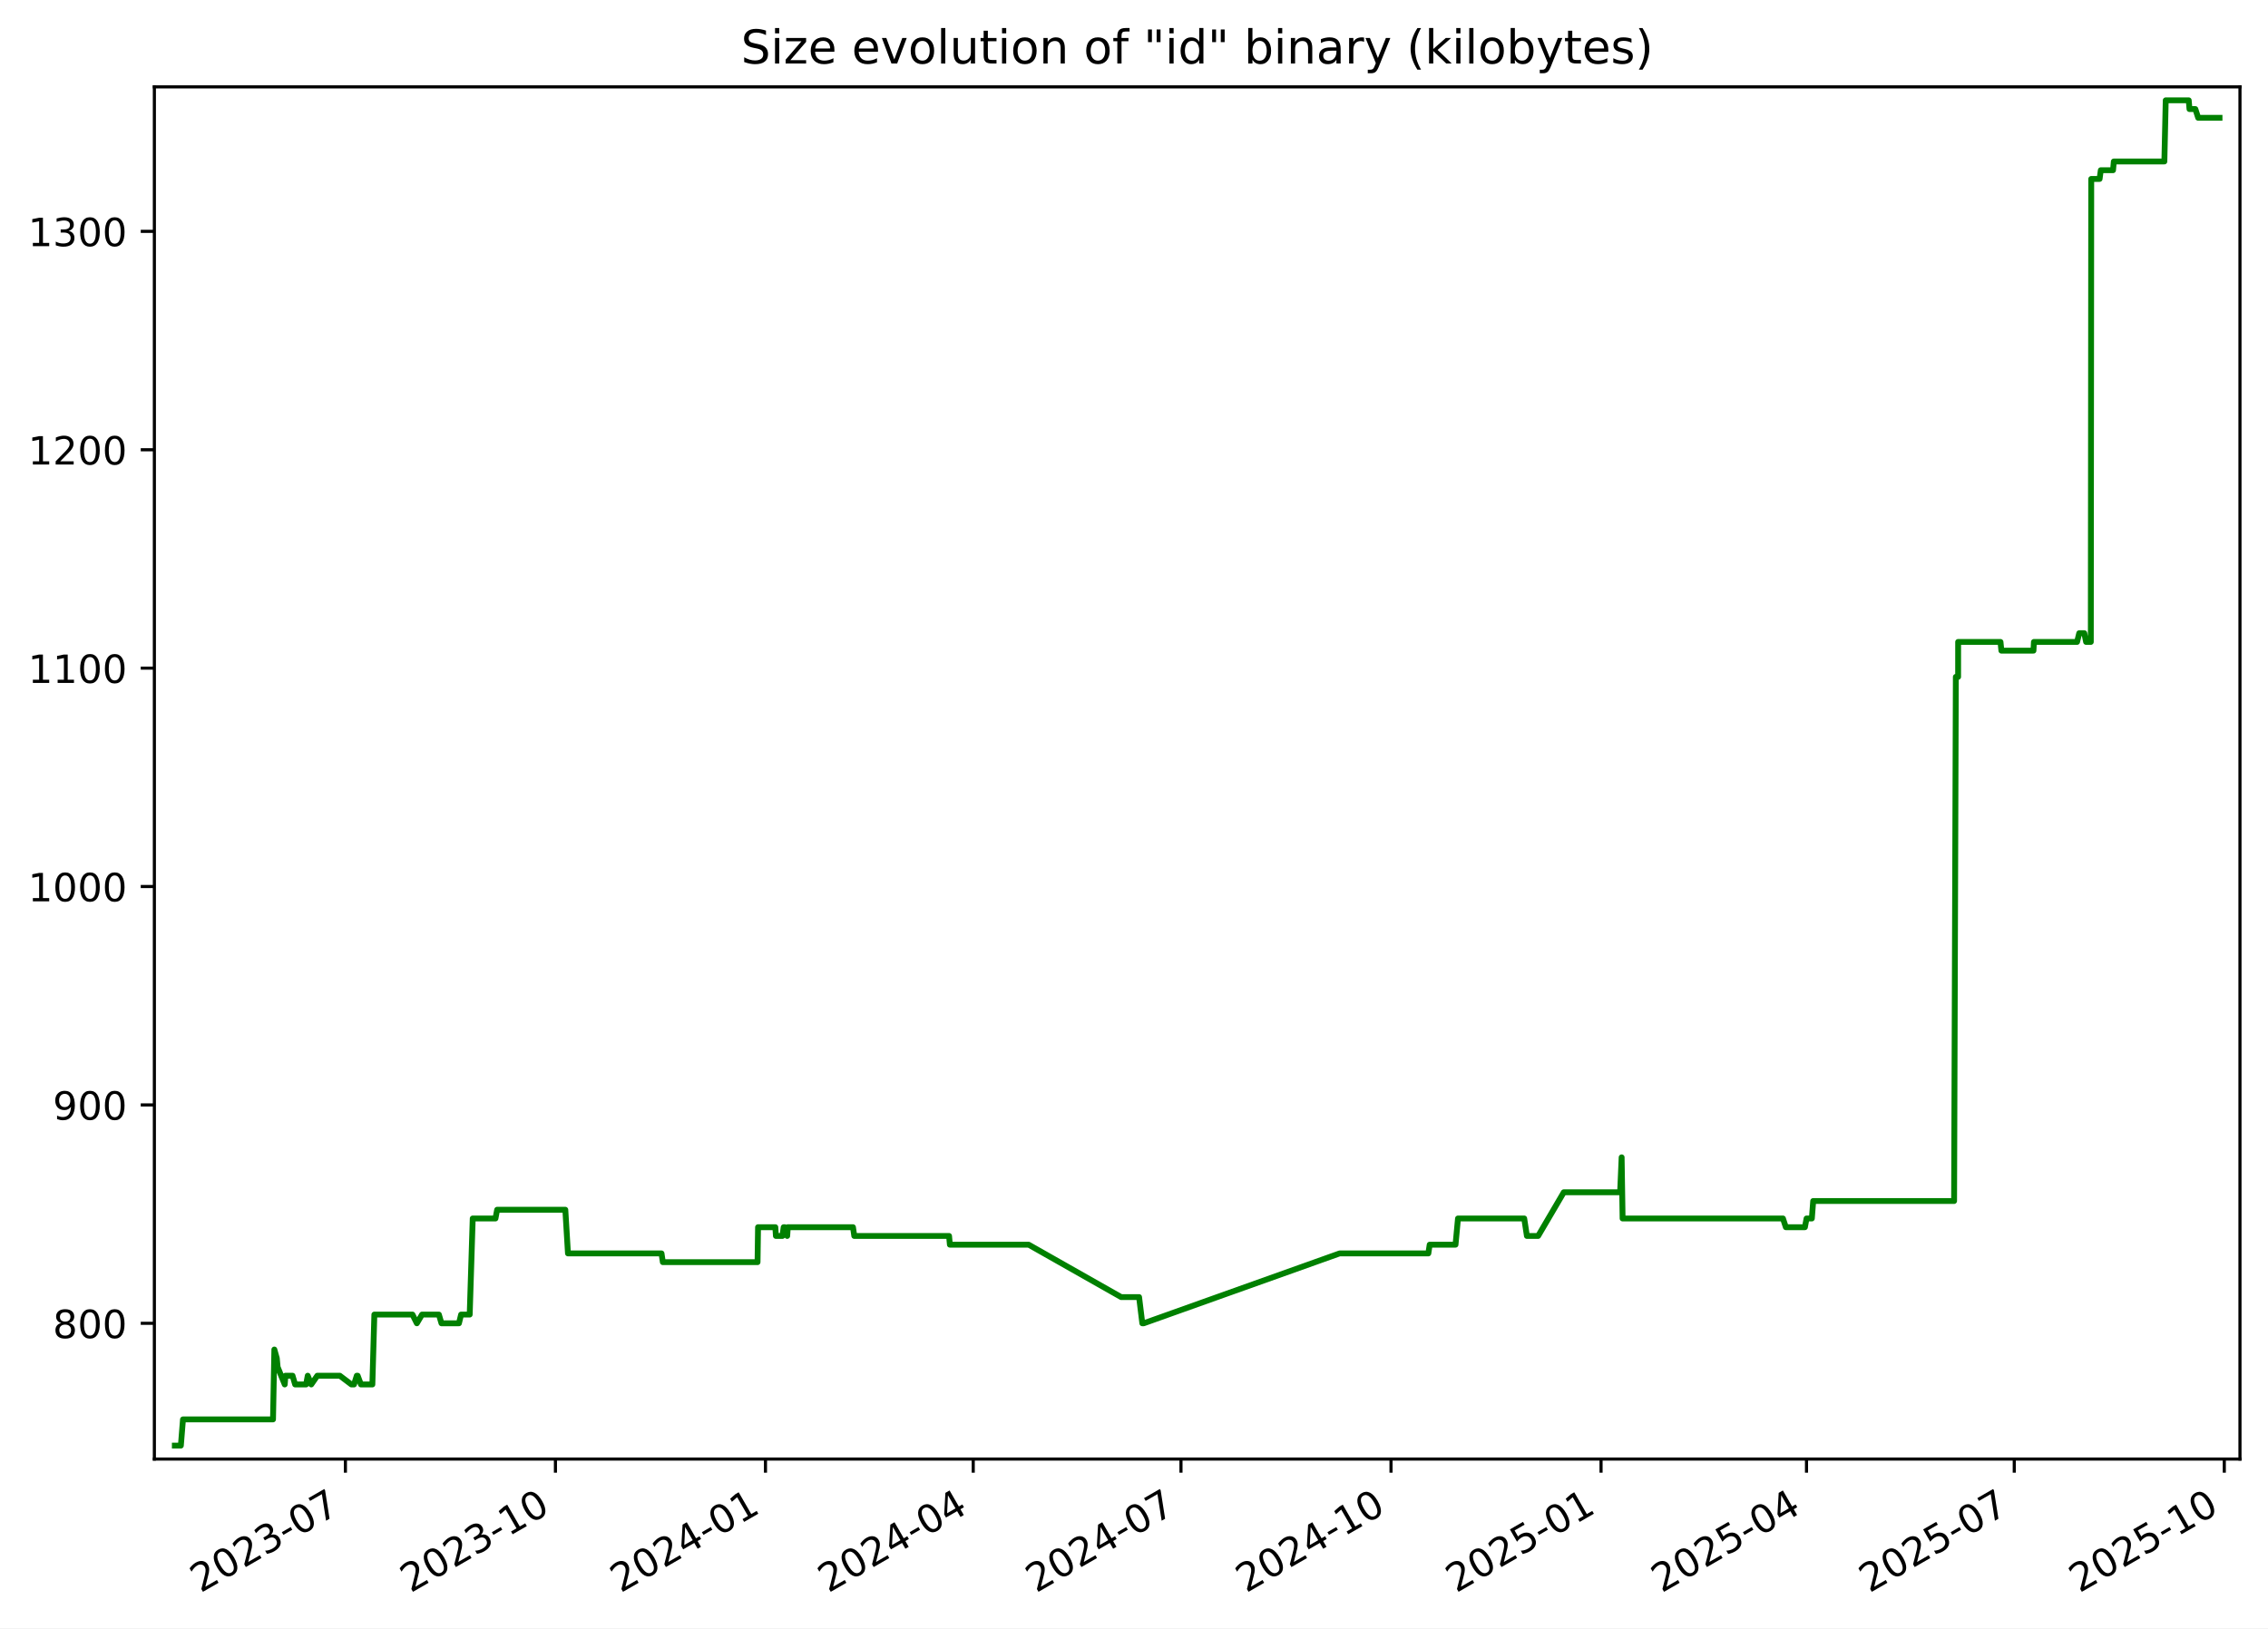
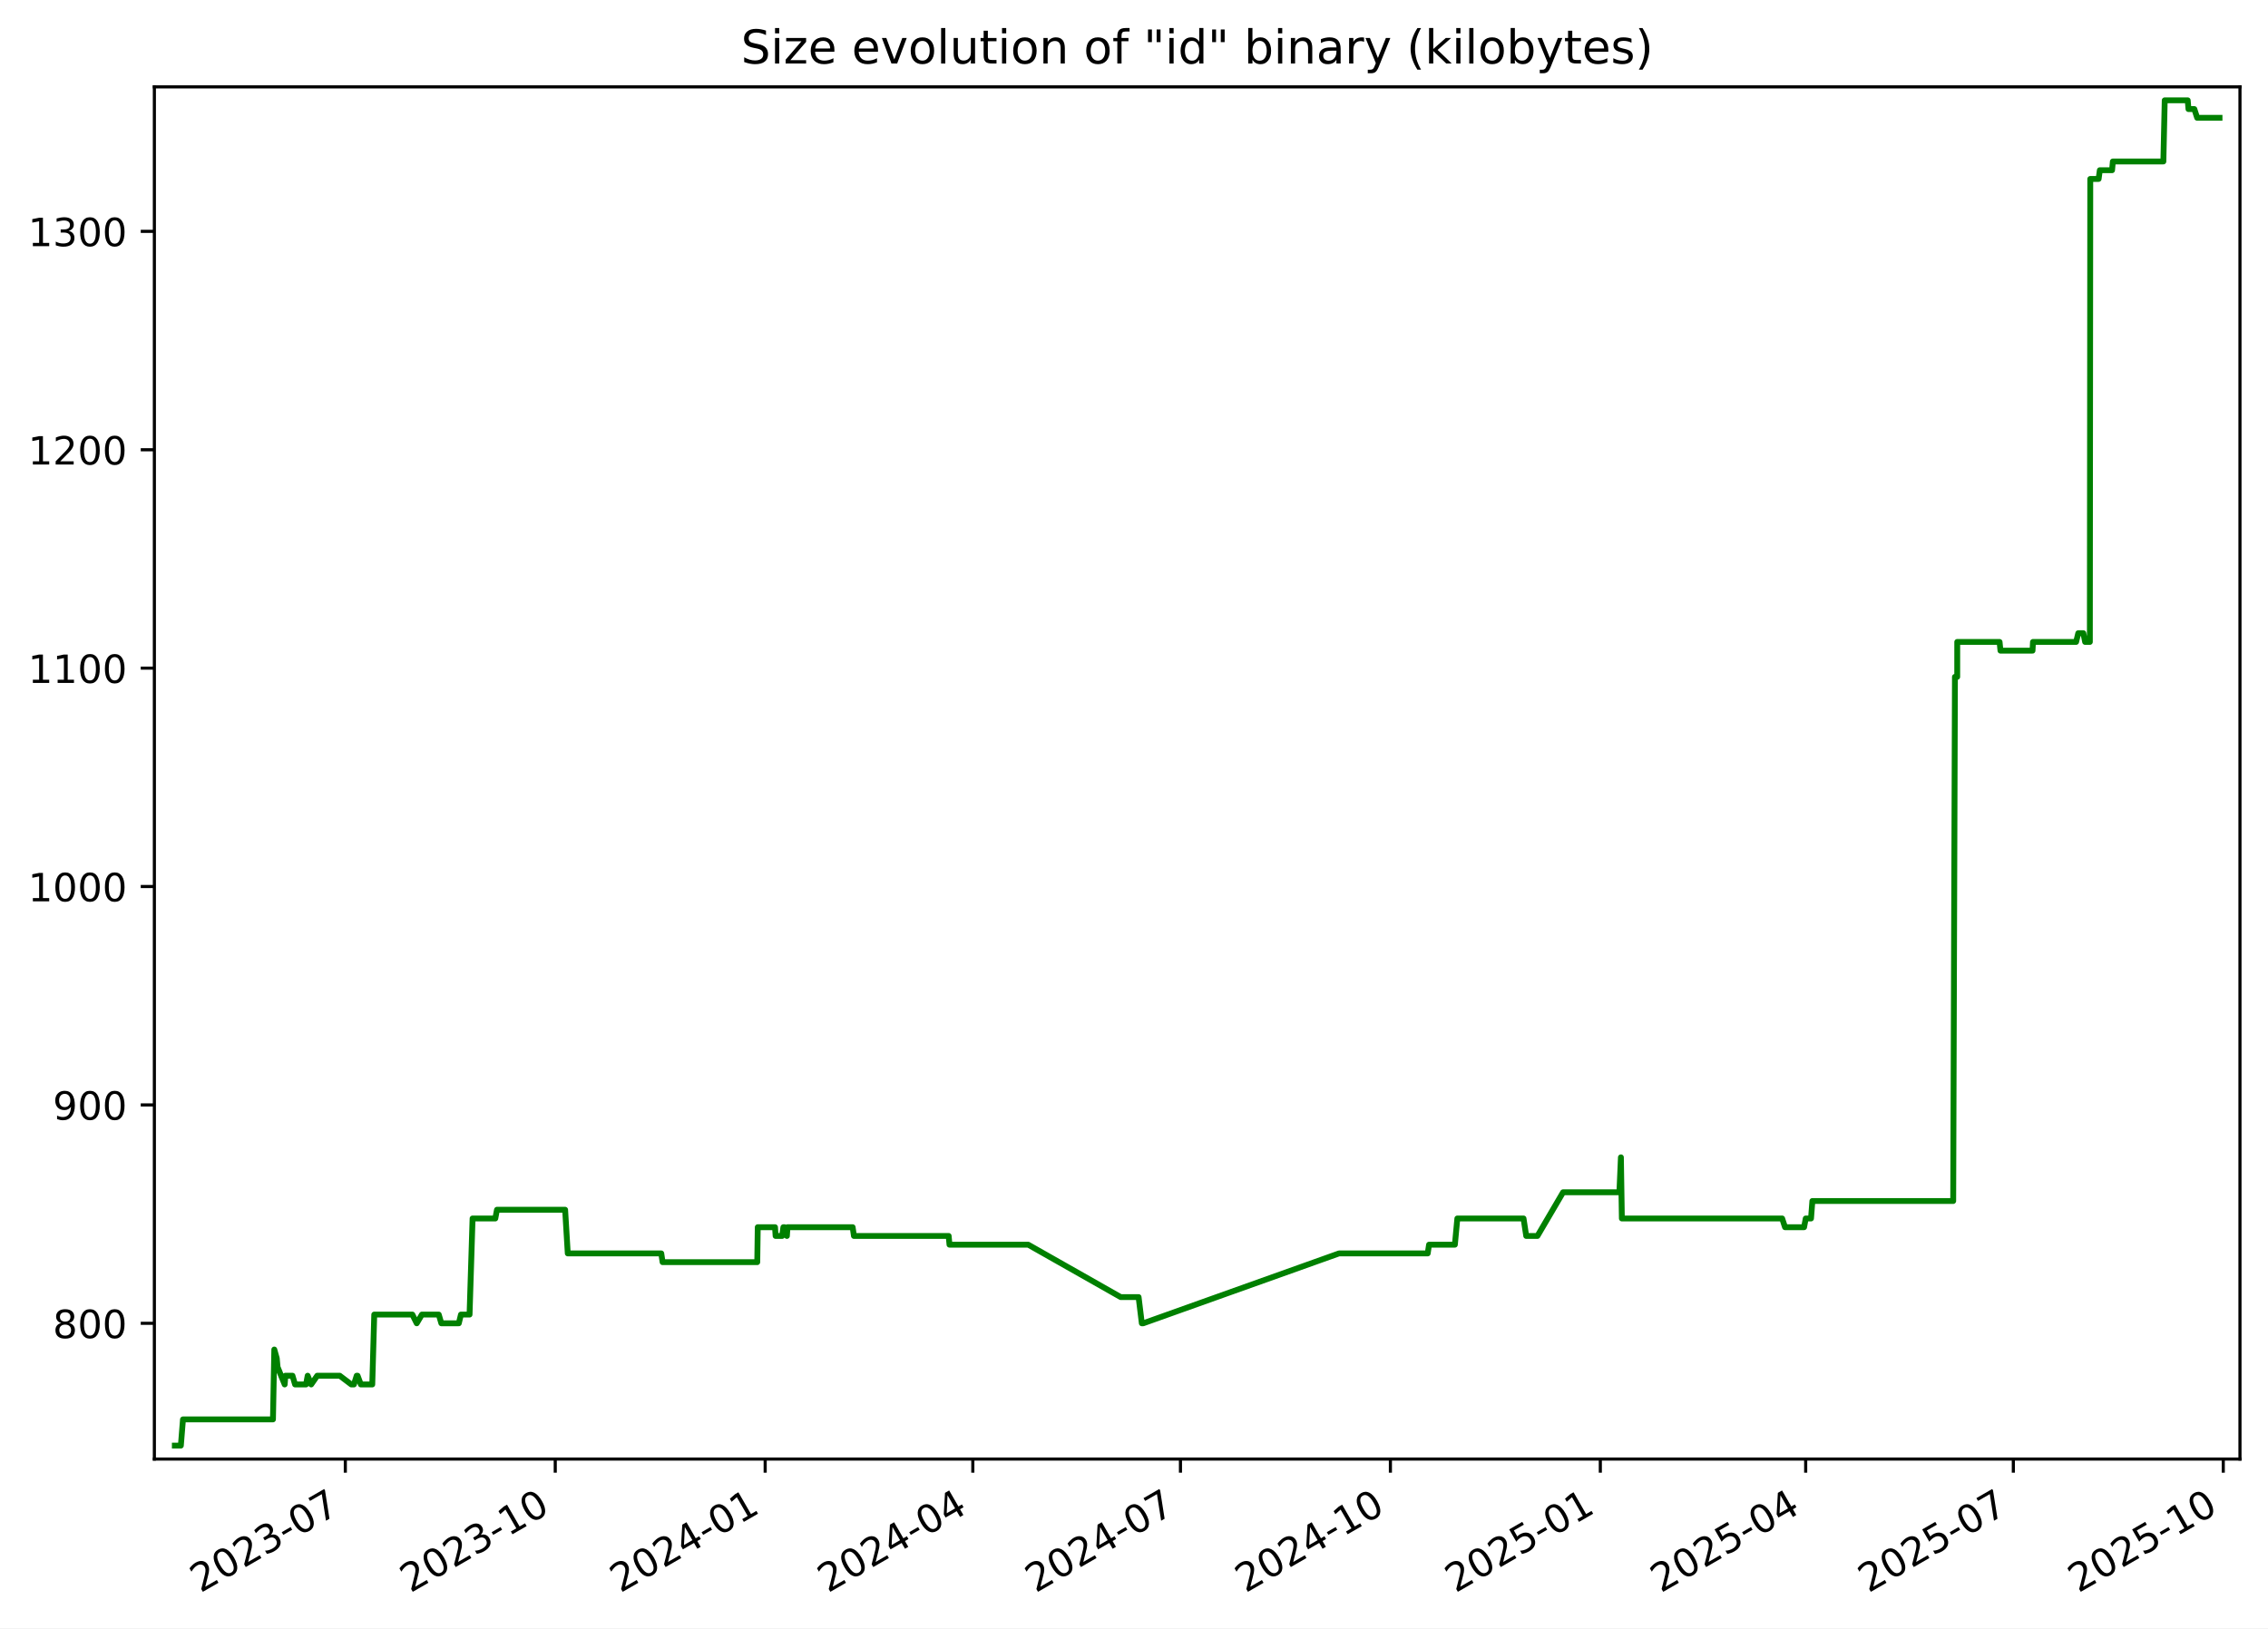
<svg xmlns="http://www.w3.org/2000/svg" xmlns:xlink="http://www.w3.org/1999/xlink" width="582.53pt" height="418.303pt" viewBox="0 0 582.53 418.303" version="1.1">
  <defs>
    <style type="text/css">*{stroke-linejoin: round; stroke-linecap: butt}</style>
  </defs>
  <g id="figure_1">
    <g id="patch_1">
      <path d="M -0 418.303  L 582.53 418.303  L 582.53 0  L -0 0  z " style="fill: #ffffff" />
    </g>
    <g id="axes_1">
      <g id="patch_2">
        <path d="M 39.65 374.83  L 575.33 374.83  L 575.33 22.318  L 39.65 22.318  z " style="fill: #ffffff" />
      </g>
      <g id="matplotlib.axis_1">
        <g id="xtick_1">
          <g id="line2d_1">
            <defs>
-               <path id="mb1b407b94e" d="M 0 0  L 0 3.5  " style="stroke: #000000; stroke-width: 0.8" />
+               <path id="m0ecc88dc1c" d="M 0 0  L 0 3.5  " style="stroke: #000000; stroke-width: 0.8" />
            </defs>
            <g>
-               <use xlink:href="#mb1b407b94e" x="88.716" y="374.83" style="stroke: #000000; stroke-width: 0.8" />
+               <use xlink:href="#m0ecc88dc1c" x="88.694" y="374.83" style="stroke: #000000; stroke-width: 0.8" />
            </g>
          </g>
          <g id="text_1">
-             <g transform="translate(51.49137 409.302) rotate(-30) scale(0.1 -0.1)">
+             <g transform="translate(51.46927 409.302) rotate(-30) scale(0.1 -0.1)">
              <defs>
                <path id="DejaVuSans-32" d="M 1228 531  L 3431 531  L 3431 0  L 469 0  L 469 531  Q 828 903 1448 1529  Q 2069 2156 2228 2338  Q 2531 2678 2651 2914  Q 2772 3150 2772 3378  Q 2772 3750 2511 3984  Q 2250 4219 1831 4219  Q 1534 4219 1204 4116  Q 875 4013 500 3803  L 500 4441  Q 881 4594 1212 4672  Q 1544 4750 1819 4750  Q 2544 4750 2975 4387  Q 3406 4025 3406 3419  Q 3406 3131 3298 2873  Q 3191 2616 2906 2266  Q 2828 2175 2409 1742  Q 1991 1309 1228 531  z " transform="scale(0.015625)" />
                <path id="DejaVuSans-30" d="M 2034 4250  Q 1547 4250 1301 3770  Q 1056 3291 1056 2328  Q 1056 1369 1301 889  Q 1547 409 2034 409  Q 2525 409 2770 889  Q 3016 1369 3016 2328  Q 3016 3291 2770 3770  Q 2525 4250 2034 4250  z M 2034 4750  Q 2819 4750 3233 4129  Q 3647 3509 3647 2328  Q 3647 1150 3233 529  Q 2819 -91 2034 -91  Q 1250 -91 836 529  Q 422 1150 422 2328  Q 422 3509 836 4129  Q 1250 4750 2034 4750  z " transform="scale(0.015625)" />
                <path id="DejaVuSans-33" d="M 2597 2516  Q 3050 2419 3304 2112  Q 3559 1806 3559 1356  Q 3559 666 3084 287  Q 2609 -91 1734 -91  Q 1441 -91 1130 -33  Q 819 25 488 141  L 488 750  Q 750 597 1062 519  Q 1375 441 1716 441  Q 2309 441 2620 675  Q 2931 909 2931 1356  Q 2931 1769 2642 2001  Q 2353 2234 1838 2234  L 1294 2234  L 1294 2753  L 1863 2753  Q 2328 2753 2575 2939  Q 2822 3125 2822 3475  Q 2822 3834 2567 4026  Q 2313 4219 1838 4219  Q 1578 4219 1281 4162  Q 984 4106 628 3988  L 628 4550  Q 988 4650 1302 4700  Q 1616 4750 1894 4750  Q 2613 4750 3031 4423  Q 3450 4097 3450 3541  Q 3450 3153 3228 2886  Q 3006 2619 2597 2516  z " transform="scale(0.015625)" />
                <path id="DejaVuSans-2d" d="M 313 2009  L 1997 2009  L 1997 1497  L 313 1497  L 313 2009  z " transform="scale(0.015625)" />
                <path id="DejaVuSans-37" d="M 525 4666  L 3525 4666  L 3525 4397  L 1831 0  L 1172 0  L 2766 4134  L 525 4134  L 525 4666  z " transform="scale(0.015625)" />
              </defs>
              <use xlink:href="#DejaVuSans-32" />
              <use xlink:href="#DejaVuSans-30" x="63.623" />
              <use xlink:href="#DejaVuSans-32" x="127.246" />
              <use xlink:href="#DejaVuSans-33" x="190.869" />
              <use xlink:href="#DejaVuSans-2d" x="254.492" />
              <use xlink:href="#DejaVuSans-30" x="290.576" />
              <use xlink:href="#DejaVuSans-37" x="354.199" />
            </g>
          </g>
        </g>
        <g id="xtick_2">
          <g id="line2d_2">
            <g>
-               <use xlink:href="#mb1b407b94e" x="142.663" y="374.83" style="stroke: #000000; stroke-width: 0.8" />
+               <use xlink:href="#m0ecc88dc1c" x="142.614" y="374.83" style="stroke: #000000; stroke-width: 0.8" />
            </g>
          </g>
          <g id="text_2">
-             <g transform="translate(105.438 409.302) rotate(-30) scale(0.1 -0.1)">
+             <g transform="translate(105.3887 409.302) rotate(-30) scale(0.1 -0.1)">
              <defs>
                <path id="DejaVuSans-31" d="M 794 531  L 1825 531  L 1825 4091  L 703 3866  L 703 4441  L 1819 4666  L 2450 4666  L 2450 531  L 3481 531  L 3481 0  L 794 0  L 794 531  z " transform="scale(0.015625)" />
              </defs>
              <use xlink:href="#DejaVuSans-32" />
              <use xlink:href="#DejaVuSans-30" x="63.623" />
              <use xlink:href="#DejaVuSans-32" x="127.246" />
              <use xlink:href="#DejaVuSans-33" x="190.869" />
              <use xlink:href="#DejaVuSans-2d" x="254.492" />
              <use xlink:href="#DejaVuSans-31" x="290.576" />
              <use xlink:href="#DejaVuSans-30" x="354.199" />
            </g>
          </g>
        </g>
        <g id="xtick_3">
          <g id="line2d_3">
            <g>
-               <use xlink:href="#mb1b407b94e" x="196.61" y="374.83" style="stroke: #000000; stroke-width: 0.8" />
+               <use xlink:href="#m0ecc88dc1c" x="196.533" y="374.83" style="stroke: #000000; stroke-width: 0.8" />
            </g>
          </g>
          <g id="text_3">
-             <g transform="translate(159.3847 409.302) rotate(-30) scale(0.1 -0.1)">
+             <g transform="translate(159.3082 409.302) rotate(-30) scale(0.1 -0.1)">
              <defs>
                <path id="DejaVuSans-34" d="M 2419 4116  L 825 1625  L 2419 1625  L 2419 4116  z M 2253 4666  L 3047 4666  L 3047 1625  L 3713 1625  L 3713 1100  L 3047 1100  L 3047 0  L 2419 0  L 2419 1100  L 313 1100  L 313 1709  L 2253 4666  z " transform="scale(0.015625)" />
              </defs>
              <use xlink:href="#DejaVuSans-32" />
              <use xlink:href="#DejaVuSans-30" x="63.623" />
              <use xlink:href="#DejaVuSans-32" x="127.246" />
              <use xlink:href="#DejaVuSans-34" x="190.869" />
              <use xlink:href="#DejaVuSans-2d" x="254.492" />
              <use xlink:href="#DejaVuSans-30" x="290.576" />
              <use xlink:href="#DejaVuSans-31" x="354.199" />
            </g>
          </g>
        </g>
        <g id="xtick_4">
          <g id="line2d_4">
            <g>
-               <use xlink:href="#mb1b407b94e" x="249.97" y="374.83" style="stroke: #000000; stroke-width: 0.8" />
+               <use xlink:href="#m0ecc88dc1c" x="249.866" y="374.83" style="stroke: #000000; stroke-width: 0.8" />
            </g>
          </g>
          <g id="text_4">
-             <g transform="translate(212.745 409.302) rotate(-30) scale(0.1 -0.1)">
+             <g transform="translate(212.6416 409.302) rotate(-30) scale(0.1 -0.1)">
              <use xlink:href="#DejaVuSans-32" />
              <use xlink:href="#DejaVuSans-30" x="63.623" />
              <use xlink:href="#DejaVuSans-32" x="127.246" />
              <use xlink:href="#DejaVuSans-34" x="190.869" />
              <use xlink:href="#DejaVuSans-2d" x="254.492" />
              <use xlink:href="#DejaVuSans-30" x="290.576" />
              <use xlink:href="#DejaVuSans-34" x="354.199" />
            </g>
          </g>
        </g>
        <g id="xtick_5">
          <g id="line2d_5">
            <g>
-               <use xlink:href="#mb1b407b94e" x="303.33" y="374.83" style="stroke: #000000; stroke-width: 0.8" />
+               <use xlink:href="#m0ecc88dc1c" x="303.2" y="374.83" style="stroke: #000000; stroke-width: 0.8" />
            </g>
          </g>
          <g id="text_5">
-             <g transform="translate(266.1053 409.302) rotate(-30) scale(0.1 -0.1)">
+             <g transform="translate(265.975 409.302) rotate(-30) scale(0.1 -0.1)">
              <use xlink:href="#DejaVuSans-32" />
              <use xlink:href="#DejaVuSans-30" x="63.623" />
              <use xlink:href="#DejaVuSans-32" x="127.246" />
              <use xlink:href="#DejaVuSans-34" x="190.869" />
              <use xlink:href="#DejaVuSans-2d" x="254.492" />
              <use xlink:href="#DejaVuSans-30" x="290.576" />
              <use xlink:href="#DejaVuSans-37" x="354.199" />
            </g>
          </g>
        </g>
        <g id="xtick_6">
          <g id="line2d_6">
            <g>
-               <use xlink:href="#mb1b407b94e" x="357.277" y="374.83" style="stroke: #000000; stroke-width: 0.8" />
+               <use xlink:href="#m0ecc88dc1c" x="357.119" y="374.83" style="stroke: #000000; stroke-width: 0.8" />
            </g>
          </g>
          <g id="text_6">
-             <g transform="translate(320.052 409.302) rotate(-30) scale(0.1 -0.1)">
+             <g transform="translate(319.8944 409.302) rotate(-30) scale(0.1 -0.1)">
              <use xlink:href="#DejaVuSans-32" />
              <use xlink:href="#DejaVuSans-30" x="63.623" />
              <use xlink:href="#DejaVuSans-32" x="127.246" />
              <use xlink:href="#DejaVuSans-34" x="190.869" />
              <use xlink:href="#DejaVuSans-2d" x="254.492" />
              <use xlink:href="#DejaVuSans-31" x="290.576" />
              <use xlink:href="#DejaVuSans-30" x="354.199" />
            </g>
          </g>
        </g>
        <g id="xtick_7">
          <g id="line2d_7">
            <g>
-               <use xlink:href="#mb1b407b94e" x="411.224" y="374.83" style="stroke: #000000; stroke-width: 0.8" />
+               <use xlink:href="#m0ecc88dc1c" x="411.039" y="374.83" style="stroke: #000000; stroke-width: 0.8" />
            </g>
          </g>
          <g id="text_7">
-             <g transform="translate(373.9987 409.302) rotate(-30) scale(0.1 -0.1)">
+             <g transform="translate(373.8139 409.302) rotate(-30) scale(0.1 -0.1)">
              <defs>
                <path id="DejaVuSans-35" d="M 691 4666  L 3169 4666  L 3169 4134  L 1269 4134  L 1269 2991  Q 1406 3038 1543 3061  Q 1681 3084 1819 3084  Q 2600 3084 3056 2656  Q 3513 2228 3513 1497  Q 3513 744 3044 326  Q 2575 -91 1722 -91  Q 1428 -91 1123 -41  Q 819 9 494 109  L 494 744  Q 775 591 1075 516  Q 1375 441 1709 441  Q 2250 441 2565 725  Q 2881 1009 2881 1497  Q 2881 1984 2565 2268  Q 2250 2553 1709 2553  Q 1456 2553 1204 2497  Q 953 2441 691 2322  L 691 4666  z " transform="scale(0.015625)" />
              </defs>
              <use xlink:href="#DejaVuSans-32" />
              <use xlink:href="#DejaVuSans-30" x="63.623" />
              <use xlink:href="#DejaVuSans-32" x="127.246" />
              <use xlink:href="#DejaVuSans-35" x="190.869" />
              <use xlink:href="#DejaVuSans-2d" x="254.492" />
              <use xlink:href="#DejaVuSans-30" x="290.576" />
              <use xlink:href="#DejaVuSans-31" x="354.199" />
            </g>
          </g>
        </g>
        <g id="xtick_8">
          <g id="line2d_8">
            <g>
-               <use xlink:href="#mb1b407b94e" x="463.997" y="374.83" style="stroke: #000000; stroke-width: 0.8" />
+               <use xlink:href="#m0ecc88dc1c" x="463.786" y="374.83" style="stroke: #000000; stroke-width: 0.8" />
            </g>
          </g>
          <g id="text_8">
-             <g transform="translate(426.7726 409.302) rotate(-30) scale(0.1 -0.1)">
+             <g transform="translate(426.5612 409.302) rotate(-30) scale(0.1 -0.1)">
              <use xlink:href="#DejaVuSans-32" />
              <use xlink:href="#DejaVuSans-30" x="63.623" />
              <use xlink:href="#DejaVuSans-32" x="127.246" />
              <use xlink:href="#DejaVuSans-35" x="190.869" />
              <use xlink:href="#DejaVuSans-2d" x="254.492" />
              <use xlink:href="#DejaVuSans-30" x="290.576" />
              <use xlink:href="#DejaVuSans-34" x="354.199" />
            </g>
          </g>
        </g>
        <g id="xtick_9">
          <g id="line2d_9">
            <g>
-               <use xlink:href="#mb1b407b94e" x="517.358" y="374.83" style="stroke: #000000; stroke-width: 0.8" />
+               <use xlink:href="#m0ecc88dc1c" x="517.119" y="374.83" style="stroke: #000000; stroke-width: 0.8" />
            </g>
          </g>
          <g id="text_9">
-             <g transform="translate(480.1329 409.302) rotate(-30) scale(0.1 -0.1)">
+             <g transform="translate(479.8946 409.302) rotate(-30) scale(0.1 -0.1)">
              <use xlink:href="#DejaVuSans-32" />
              <use xlink:href="#DejaVuSans-30" x="63.623" />
              <use xlink:href="#DejaVuSans-32" x="127.246" />
              <use xlink:href="#DejaVuSans-35" x="190.869" />
              <use xlink:href="#DejaVuSans-2d" x="254.492" />
              <use xlink:href="#DejaVuSans-30" x="290.576" />
              <use xlink:href="#DejaVuSans-37" x="354.199" />
            </g>
          </g>
        </g>
        <g id="xtick_10">
          <g id="line2d_10">
            <g>
-               <use xlink:href="#mb1b407b94e" x="571.304" y="374.83" style="stroke: #000000; stroke-width: 0.8" />
+               <use xlink:href="#m0ecc88dc1c" x="571.039" y="374.83" style="stroke: #000000; stroke-width: 0.8" />
            </g>
          </g>
          <g id="text_10">
-             <g transform="translate(534.0796 409.302) rotate(-30) scale(0.1 -0.1)">
+             <g transform="translate(533.814 409.302) rotate(-30) scale(0.1 -0.1)">
              <use xlink:href="#DejaVuSans-32" />
              <use xlink:href="#DejaVuSans-30" x="63.623" />
              <use xlink:href="#DejaVuSans-32" x="127.246" />
              <use xlink:href="#DejaVuSans-35" x="190.869" />
              <use xlink:href="#DejaVuSans-2d" x="254.492" />
              <use xlink:href="#DejaVuSans-31" x="290.576" />
              <use xlink:href="#DejaVuSans-30" x="354.199" />
            </g>
          </g>
        </g>
      </g>
      <g id="matplotlib.axis_2">
        <g id="ytick_1">
          <g id="line2d_11">
            <defs>
-               <path id="me6c7054153" d="M 0 0  L -3.5 0  " style="stroke: #000000; stroke-width: 0.8" />
+               <path id="m441a2457c7" d="M 0 0  L -3.5 0  " style="stroke: #000000; stroke-width: 0.8" />
            </defs>
            <g>
-               <use xlink:href="#me6c7054153" x="39.65" y="339.956" style="stroke: #000000; stroke-width: 0.8" />
+               <use xlink:href="#m441a2457c7" x="39.65" y="339.956" style="stroke: #000000; stroke-width: 0.8" />
            </g>
          </g>
          <g id="text_11">
            <g transform="translate(13.5625 343.7552) scale(0.1 -0.1)">
              <defs>
                <path id="DejaVuSans-38" d="M 2034 2216  Q 1584 2216 1326 1975  Q 1069 1734 1069 1313  Q 1069 891 1326 650  Q 1584 409 2034 409  Q 2484 409 2743 651  Q 3003 894 3003 1313  Q 3003 1734 2745 1975  Q 2488 2216 2034 2216  z M 1403 2484  Q 997 2584 770 2862  Q 544 3141 544 3541  Q 544 4100 942 4425  Q 1341 4750 2034 4750  Q 2731 4750 3128 4425  Q 3525 4100 3525 3541  Q 3525 3141 3298 2862  Q 3072 2584 2669 2484  Q 3125 2378 3379 2068  Q 3634 1759 3634 1313  Q 3634 634 3220 271  Q 2806 -91 2034 -91  Q 1263 -91 848 271  Q 434 634 434 1313  Q 434 1759 690 2068  Q 947 2378 1403 2484  z M 1172 3481  Q 1172 3119 1398 2916  Q 1625 2713 2034 2713  Q 2441 2713 2670 2916  Q 2900 3119 2900 3481  Q 2900 3844 2670 4047  Q 2441 4250 2034 4250  Q 1625 4250 1398 4047  Q 1172 3844 1172 3481  z " transform="scale(0.015625)" />
              </defs>
              <use xlink:href="#DejaVuSans-38" />
              <use xlink:href="#DejaVuSans-30" x="63.623" />
              <use xlink:href="#DejaVuSans-30" x="127.246" />
            </g>
          </g>
        </g>
        <g id="ytick_2">
          <g id="line2d_12">
            <g>
-               <use xlink:href="#me6c7054153" x="39.65" y="283.852" style="stroke: #000000; stroke-width: 0.8" />
+               <use xlink:href="#m441a2457c7" x="39.65" y="283.852" style="stroke: #000000; stroke-width: 0.8" />
            </g>
          </g>
          <g id="text_12">
            <g transform="translate(13.5625 287.6513) scale(0.1 -0.1)">
              <defs>
                <path id="DejaVuSans-39" d="M 703 97  L 703 672  Q 941 559 1184 500  Q 1428 441 1663 441  Q 2288 441 2617 861  Q 2947 1281 2994 2138  Q 2813 1869 2534 1725  Q 2256 1581 1919 1581  Q 1219 1581 811 2004  Q 403 2428 403 3163  Q 403 3881 828 4315  Q 1253 4750 1959 4750  Q 2769 4750 3195 4129  Q 3622 3509 3622 2328  Q 3622 1225 3098 567  Q 2575 -91 1691 -91  Q 1453 -91 1209 -44  Q 966 3 703 97  z M 1959 2075  Q 2384 2075 2632 2365  Q 2881 2656 2881 3163  Q 2881 3666 2632 3958  Q 2384 4250 1959 4250  Q 1534 4250 1286 3958  Q 1038 3666 1038 3163  Q 1038 2656 1286 2365  Q 1534 2075 1959 2075  z " transform="scale(0.015625)" />
              </defs>
              <use xlink:href="#DejaVuSans-39" />
              <use xlink:href="#DejaVuSans-30" x="63.623" />
              <use xlink:href="#DejaVuSans-30" x="127.246" />
            </g>
          </g>
        </g>
        <g id="ytick_3">
          <g id="line2d_13">
            <g>
-               <use xlink:href="#me6c7054153" x="39.65" y="227.748" style="stroke: #000000; stroke-width: 0.8" />
+               <use xlink:href="#m441a2457c7" x="39.65" y="227.748" style="stroke: #000000; stroke-width: 0.8" />
            </g>
          </g>
          <g id="text_13">
            <g transform="translate(7.2 231.5474) scale(0.1 -0.1)">
              <use xlink:href="#DejaVuSans-31" />
              <use xlink:href="#DejaVuSans-30" x="63.623" />
              <use xlink:href="#DejaVuSans-30" x="127.246" />
              <use xlink:href="#DejaVuSans-30" x="190.869" />
            </g>
          </g>
        </g>
        <g id="ytick_4">
          <g id="line2d_14">
            <g>
-               <use xlink:href="#me6c7054153" x="39.65" y="171.644" style="stroke: #000000; stroke-width: 0.8" />
+               <use xlink:href="#m441a2457c7" x="39.65" y="171.644" style="stroke: #000000; stroke-width: 0.8" />
            </g>
          </g>
          <g id="text_14">
            <g transform="translate(7.2 175.4435) scale(0.1 -0.1)">
              <use xlink:href="#DejaVuSans-31" />
              <use xlink:href="#DejaVuSans-31" x="63.623" />
              <use xlink:href="#DejaVuSans-30" x="127.246" />
              <use xlink:href="#DejaVuSans-30" x="190.869" />
            </g>
          </g>
        </g>
        <g id="ytick_5">
          <g id="line2d_15">
            <g>
-               <use xlink:href="#me6c7054153" x="39.65" y="115.54" style="stroke: #000000; stroke-width: 0.8" />
+               <use xlink:href="#m441a2457c7" x="39.65" y="115.54" style="stroke: #000000; stroke-width: 0.8" />
            </g>
          </g>
          <g id="text_15">
            <g transform="translate(7.2 119.3396) scale(0.1 -0.1)">
              <use xlink:href="#DejaVuSans-31" />
              <use xlink:href="#DejaVuSans-32" x="63.623" />
              <use xlink:href="#DejaVuSans-30" x="127.246" />
              <use xlink:href="#DejaVuSans-30" x="190.869" />
            </g>
          </g>
        </g>
        <g id="ytick_6">
          <g id="line2d_16">
            <g>
-               <use xlink:href="#me6c7054153" x="39.65" y="59.436" style="stroke: #000000; stroke-width: 0.8" />
+               <use xlink:href="#m441a2457c7" x="39.65" y="59.436" style="stroke: #000000; stroke-width: 0.8" />
            </g>
          </g>
          <g id="text_16">
            <g transform="translate(7.2 63.23568) scale(0.1 -0.1)">
              <use xlink:href="#DejaVuSans-31" />
              <use xlink:href="#DejaVuSans-33" x="63.623" />
              <use xlink:href="#DejaVuSans-30" x="127.246" />
              <use xlink:href="#DejaVuSans-30" x="190.869" />
            </g>
          </g>
        </g>
      </g>
      <g id="line2d_17">
-         <path d="M 44.902 371.374  L 46.454 371.374  L 46.997 364.642  L 70.124 364.642  L 70.467 346.688  L 71.097 348.933  L 71.305 351.177  L 73.133 355.665  L 73.312 353.421  L 75.139 353.421  L 75.803 355.665  L 78.62 355.665  L 79.043 353.421  L 79.946 355.665  L 81.499 353.421  L 87.281 353.421  L 90.253 355.665  L 90.933 355.665  L 91.638 353.421  L 91.868 353.421  L 92.706 355.665  L 95.641 355.665  L 96.152 337.712  L 105.944 337.712  L 107.068 339.956  L 108.397 337.712  L 112.728 337.712  L 113.391 339.956  L 117.882 339.956  L 118.432 337.712  L 120.643 337.712  L 121.416 313.026  L 127.259 313.026  L 127.69 310.782  L 145.202 310.782  L 145.882 322.003  L 169.911 322.003  L 170.247 324.247  L 194.575 324.247  L 194.701 315.27  L 199.144 315.27  L 199.288 317.514  L 200.967 317.514  L 201.283 315.27  L 201.581 315.27  L 202.192 317.514  L 202.34 315.27  L 219.088 315.27  L 219.418 317.514  L 243.766 317.514  L 243.974 319.759  L 264.208 319.759  L 287.974 333.223  L 292.573 333.223  L 293.399 339.956  L 293.756 339.956  L 344.075 322.003  L 366.868 322.003  L 367.209 319.759  L 373.847 319.759  L 374.481 313.026  L 391.493 313.026  L 392.181 317.514  L 395.068 317.514  L 401.655 306.294  L 416.123 306.294  L 416.514 297.317  L 416.76 313.026  L 457.948 313.026  L 458.689 315.27  L 463.585 315.27  L 464.007 313.026  L 465.369 313.026  L 465.714 308.538  L 501.907 308.538  L 502.352 173.888  L 502.938 173.888  L 502.944 164.912  L 513.824 164.912  L 514.05 167.156  L 522.29 167.156  L 522.408 164.912  L 533.491 164.912  L 534.045 162.668  L 535.351 162.668  L 535.806 164.912  L 537.023 164.912  L 537.128 45.972  L 539.275 45.972  L 539.584 43.727  L 542.73 43.727  L 542.931 41.483  L 555.913 41.483  L 556.262 25.774  L 562.171 25.774  L 562.364 28.018  L 563.872 28.018  L 564.599 30.262  L 570.078 30.262  L 570.078 30.262  " clip-path="url(#pc5001d786b)" style="fill: none; stroke: #008000; stroke-width: 1.5; stroke-linecap: square" />
+         <path d="M 44.902 371.374  L 46.453 371.374  L 46.996 364.642  L 70.111 364.642  L 70.454 346.688  L 71.084 348.933  L 71.292 351.177  L 73.119 355.665  L 73.298 353.421  L 75.124 353.421  L 75.788 355.665  L 78.603 355.665  L 79.026 353.421  L 79.928 355.665  L 81.48 353.421  L 87.26 353.421  L 90.23 355.665  L 90.91 355.665  L 91.614 353.421  L 91.844 353.421  L 92.682 355.665  L 95.615 355.665  L 96.126 337.712  L 105.913 337.712  L 107.036 339.956  L 108.365 337.712  L 112.694 337.712  L 113.357 339.956  L 117.846 339.956  L 118.395 337.712  L 120.605 337.712  L 121.377 313.026  L 127.217 313.026  L 127.648 310.782  L 145.151 310.782  L 145.831 322.003  L 169.848 322.003  L 170.183 324.247  L 194.499 324.247  L 194.626 315.27  L 199.066 315.27  L 199.21 317.514  L 200.889 317.514  L 201.205 315.27  L 201.502 315.27  L 202.113 317.514  L 202.261 315.27  L 219.001 315.27  L 219.33 317.514  L 243.665 317.514  L 243.874 319.759  L 264.097 319.759  L 287.851 333.223  L 292.448 333.223  L 293.274 339.956  L 293.631 339.956  L 343.924 322.003  L 366.705 322.003  L 367.047 319.759  L 373.681 319.759  L 374.315 313.026  L 391.318 313.026  L 392.006 317.514  L 394.892 317.514  L 401.475 306.294  L 415.936 306.294  L 416.326 297.317  L 416.572 313.026  L 457.74 313.026  L 458.48 315.27  L 463.374 315.27  L 463.796 313.026  L 465.157 313.026  L 465.502 308.538  L 501.677 308.538  L 502.122 173.888  L 502.707 173.888  L 502.713 164.912  L 513.587 164.912  L 513.814 167.156  L 522.049 167.156  L 522.167 164.912  L 533.245 164.912  L 533.798 162.668  L 535.104 162.668  L 535.558 164.912  L 536.775 164.912  L 536.88 45.972  L 539.026 45.972  L 539.335 43.727  L 542.479 43.727  L 542.68 41.483  L 555.656 41.483  L 556.004 25.774  L 561.91 25.774  L 562.103 28.018  L 563.61 28.018  L 564.337 30.262  L 570.078 30.262  L 570.078 30.262  " clip-path="url(#pc187bcacf4)" style="fill: none; stroke: #008000; stroke-width: 1.5; stroke-linecap: square" />
      </g>
      <g id="patch_3">
        <path d="M 39.65 374.83  L 39.65 22.318  " style="fill: none; stroke: #000000; stroke-width: 0.8; stroke-linejoin: miter; stroke-linecap: square" />
      </g>
      <g id="patch_4">
        <path d="M 575.33 374.83  L 575.33 22.318  " style="fill: none; stroke: #000000; stroke-width: 0.8; stroke-linejoin: miter; stroke-linecap: square" />
      </g>
      <g id="patch_5">
        <path d="M 39.65 374.83  L 575.33 374.83  " style="fill: none; stroke: #000000; stroke-width: 0.8; stroke-linejoin: miter; stroke-linecap: square" />
      </g>
      <g id="patch_6">
        <path d="M 39.65 22.318  L 575.33 22.318  " style="fill: none; stroke: #000000; stroke-width: 0.8; stroke-linejoin: miter; stroke-linecap: square" />
      </g>
      <g id="text_17">
        <g transform="translate(190.3184 16.31812) scale(0.12 -0.12)">
          <defs>
            <path id="DejaVuSans-53" d="M 3425 4513  L 3425 3897  Q 3066 4069 2747 4153  Q 2428 4238 2131 4238  Q 1616 4238 1336 4038  Q 1056 3838 1056 3469  Q 1056 3159 1242 3001  Q 1428 2844 1947 2747  L 2328 2669  Q 3034 2534 3370 2195  Q 3706 1856 3706 1288  Q 3706 609 3251 259  Q 2797 -91 1919 -91  Q 1588 -91 1214 -16  Q 841 59 441 206  L 441 856  Q 825 641 1194 531  Q 1563 422 1919 422  Q 2459 422 2753 634  Q 3047 847 3047 1241  Q 3047 1584 2836 1778  Q 2625 1972 2144 2069  L 1759 2144  Q 1053 2284 737 2584  Q 422 2884 422 3419  Q 422 4038 858 4394  Q 1294 4750 2059 4750  Q 2388 4750 2728 4690  Q 3069 4631 3425 4513  z " transform="scale(0.015625)" />
            <path id="DejaVuSans-69" d="M 603 3500  L 1178 3500  L 1178 0  L 603 0  L 603 3500  z M 603 4863  L 1178 4863  L 1178 4134  L 603 4134  L 603 4863  z " transform="scale(0.015625)" />
            <path id="DejaVuSans-7a" d="M 353 3500  L 3084 3500  L 3084 2975  L 922 459  L 3084 459  L 3084 0  L 275 0  L 275 525  L 2438 3041  L 353 3041  L 353 3500  z " transform="scale(0.015625)" />
            <path id="DejaVuSans-65" d="M 3597 1894  L 3597 1613  L 953 1613  Q 991 1019 1311 708  Q 1631 397 2203 397  Q 2534 397 2845 478  Q 3156 559 3463 722  L 3463 178  Q 3153 47 2828 -22  Q 2503 -91 2169 -91  Q 1331 -91 842 396  Q 353 884 353 1716  Q 353 2575 817 3079  Q 1281 3584 2069 3584  Q 2775 3584 3186 3129  Q 3597 2675 3597 1894  z M 3022 2063  Q 3016 2534 2758 2815  Q 2500 3097 2075 3097  Q 1594 3097 1305 2825  Q 1016 2553 972 2059  L 3022 2063  z " transform="scale(0.015625)" />
            <path id="DejaVuSans-20" transform="scale(0.015625)" />
            <path id="DejaVuSans-76" d="M 191 3500  L 800 3500  L 1894 563  L 2988 3500  L 3597 3500  L 2284 0  L 1503 0  L 191 3500  z " transform="scale(0.015625)" />
            <path id="DejaVuSans-6f" d="M 1959 3097  Q 1497 3097 1228 2736  Q 959 2375 959 1747  Q 959 1119 1226 758  Q 1494 397 1959 397  Q 2419 397 2687 759  Q 2956 1122 2956 1747  Q 2956 2369 2687 2733  Q 2419 3097 1959 3097  z M 1959 3584  Q 2709 3584 3137 3096  Q 3566 2609 3566 1747  Q 3566 888 3137 398  Q 2709 -91 1959 -91  Q 1206 -91 779 398  Q 353 888 353 1747  Q 353 2609 779 3096  Q 1206 3584 1959 3584  z " transform="scale(0.015625)" />
            <path id="DejaVuSans-6c" d="M 603 4863  L 1178 4863  L 1178 0  L 603 0  L 603 4863  z " transform="scale(0.015625)" />
            <path id="DejaVuSans-75" d="M 544 1381  L 544 3500  L 1119 3500  L 1119 1403  Q 1119 906 1312 657  Q 1506 409 1894 409  Q 2359 409 2629 706  Q 2900 1003 2900 1516  L 2900 3500  L 3475 3500  L 3475 0  L 2900 0  L 2900 538  Q 2691 219 2414 64  Q 2138 -91 1772 -91  Q 1169 -91 856 284  Q 544 659 544 1381  z M 1991 3584  L 1991 3584  z " transform="scale(0.015625)" />
            <path id="DejaVuSans-74" d="M 1172 4494  L 1172 3500  L 2356 3500  L 2356 3053  L 1172 3053  L 1172 1153  Q 1172 725 1289 603  Q 1406 481 1766 481  L 2356 481  L 2356 0  L 1766 0  Q 1100 0 847 248  Q 594 497 594 1153  L 594 3053  L 172 3053  L 172 3500  L 594 3500  L 594 4494  L 1172 4494  z " transform="scale(0.015625)" />
            <path id="DejaVuSans-6e" d="M 3513 2113  L 3513 0  L 2938 0  L 2938 2094  Q 2938 2591 2744 2837  Q 2550 3084 2163 3084  Q 1697 3084 1428 2787  Q 1159 2491 1159 1978  L 1159 0  L 581 0  L 581 3500  L 1159 3500  L 1159 2956  Q 1366 3272 1645 3428  Q 1925 3584 2291 3584  Q 2894 3584 3203 3211  Q 3513 2838 3513 2113  z " transform="scale(0.015625)" />
            <path id="DejaVuSans-66" d="M 2375 4863  L 2375 4384  L 1825 4384  Q 1516 4384 1395 4259  Q 1275 4134 1275 3809  L 1275 3500  L 2222 3500  L 2222 3053  L 1275 3053  L 1275 0  L 697 0  L 697 3053  L 147 3053  L 147 3500  L 697 3500  L 697 3744  Q 697 4328 969 4595  Q 1241 4863 1831 4863  L 2375 4863  z " transform="scale(0.015625)" />
            <path id="DejaVuSans-22" d="M 1147 4666  L 1147 2931  L 616 2931  L 616 4666  L 1147 4666  z M 2328 4666  L 2328 2931  L 1797 2931  L 1797 4666  L 2328 4666  z " transform="scale(0.015625)" />
            <path id="DejaVuSans-64" d="M 2906 2969  L 2906 4863  L 3481 4863  L 3481 0  L 2906 0  L 2906 525  Q 2725 213 2448 61  Q 2172 -91 1784 -91  Q 1150 -91 751 415  Q 353 922 353 1747  Q 353 2572 751 3078  Q 1150 3584 1784 3584  Q 2172 3584 2448 3432  Q 2725 3281 2906 2969  z M 947 1747  Q 947 1113 1208 752  Q 1469 391 1925 391  Q 2381 391 2643 752  Q 2906 1113 2906 1747  Q 2906 2381 2643 2742  Q 2381 3103 1925 3103  Q 1469 3103 1208 2742  Q 947 2381 947 1747  z " transform="scale(0.015625)" />
            <path id="DejaVuSans-62" d="M 3116 1747  Q 3116 2381 2855 2742  Q 2594 3103 2138 3103  Q 1681 3103 1420 2742  Q 1159 2381 1159 1747  Q 1159 1113 1420 752  Q 1681 391 2138 391  Q 2594 391 2855 752  Q 3116 1113 3116 1747  z M 1159 2969  Q 1341 3281 1617 3432  Q 1894 3584 2278 3584  Q 2916 3584 3314 3078  Q 3713 2572 3713 1747  Q 3713 922 3314 415  Q 2916 -91 2278 -91  Q 1894 -91 1617 61  Q 1341 213 1159 525  L 1159 0  L 581 0  L 581 4863  L 1159 4863  L 1159 2969  z " transform="scale(0.015625)" />
            <path id="DejaVuSans-61" d="M 2194 1759  Q 1497 1759 1228 1600  Q 959 1441 959 1056  Q 959 750 1161 570  Q 1363 391 1709 391  Q 2188 391 2477 730  Q 2766 1069 2766 1631  L 2766 1759  L 2194 1759  z M 3341 1997  L 3341 0  L 2766 0  L 2766 531  Q 2569 213 2275 61  Q 1981 -91 1556 -91  Q 1019 -91 701 211  Q 384 513 384 1019  Q 384 1609 779 1909  Q 1175 2209 1959 2209  L 2766 2209  L 2766 2266  Q 2766 2663 2505 2880  Q 2244 3097 1772 3097  Q 1472 3097 1187 3025  Q 903 2953 641 2809  L 641 3341  Q 956 3463 1253 3523  Q 1550 3584 1831 3584  Q 2591 3584 2966 3190  Q 3341 2797 3341 1997  z " transform="scale(0.015625)" />
            <path id="DejaVuSans-72" d="M 2631 2963  Q 2534 3019 2420 3045  Q 2306 3072 2169 3072  Q 1681 3072 1420 2755  Q 1159 2438 1159 1844  L 1159 0  L 581 0  L 581 3500  L 1159 3500  L 1159 2956  Q 1341 3275 1631 3429  Q 1922 3584 2338 3584  Q 2397 3584 2469 3576  Q 2541 3569 2628 3553  L 2631 2963  z " transform="scale(0.015625)" />
            <path id="DejaVuSans-79" d="M 2059 -325  Q 1816 -950 1584 -1140  Q 1353 -1331 966 -1331  L 506 -1331  L 506 -850  L 844 -850  Q 1081 -850 1212 -737  Q 1344 -625 1503 -206  L 1606 56  L 191 3500  L 800 3500  L 1894 763  L 2988 3500  L 3597 3500  L 2059 -325  z " transform="scale(0.015625)" />
            <path id="DejaVuSans-28" d="M 1984 4856  Q 1566 4138 1362 3434  Q 1159 2731 1159 2009  Q 1159 1288 1364 580  Q 1569 -128 1984 -844  L 1484 -844  Q 1016 -109 783 600  Q 550 1309 550 2009  Q 550 2706 781 3412  Q 1013 4119 1484 4856  L 1984 4856  z " transform="scale(0.015625)" />
            <path id="DejaVuSans-6b" d="M 581 4863  L 1159 4863  L 1159 1991  L 2875 3500  L 3609 3500  L 1753 1863  L 3688 0  L 2938 0  L 1159 1709  L 1159 0  L 581 0  L 581 4863  z " transform="scale(0.015625)" />
            <path id="DejaVuSans-73" d="M 2834 3397  L 2834 2853  Q 2591 2978 2328 3040  Q 2066 3103 1784 3103  Q 1356 3103 1142 2972  Q 928 2841 928 2578  Q 928 2378 1081 2264  Q 1234 2150 1697 2047  L 1894 2003  Q 2506 1872 2764 1633  Q 3022 1394 3022 966  Q 3022 478 2636 193  Q 2250 -91 1575 -91  Q 1294 -91 989 -36  Q 684 19 347 128  L 347 722  Q 666 556 975 473  Q 1284 391 1588 391  Q 1994 391 2212 530  Q 2431 669 2431 922  Q 2431 1156 2273 1281  Q 2116 1406 1581 1522  L 1381 1569  Q 847 1681 609 1914  Q 372 2147 372 2553  Q 372 3047 722 3315  Q 1072 3584 1716 3584  Q 2034 3584 2315 3537  Q 2597 3491 2834 3397  z " transform="scale(0.015625)" />
            <path id="DejaVuSans-29" d="M 513 4856  L 1013 4856  Q 1481 4119 1714 3412  Q 1947 2706 1947 2009  Q 1947 1309 1714 600  Q 1481 -109 1013 -844  L 513 -844  Q 928 -128 1133 580  Q 1338 1288 1338 2009  Q 1338 2731 1133 3434  Q 928 4138 513 4856  z " transform="scale(0.015625)" />
          </defs>
          <use xlink:href="#DejaVuSans-53" />
          <use xlink:href="#DejaVuSans-69" x="63.477" />
          <use xlink:href="#DejaVuSans-7a" x="91.26" />
          <use xlink:href="#DejaVuSans-65" x="143.75" />
          <use xlink:href="#DejaVuSans-20" x="205.273" />
          <use xlink:href="#DejaVuSans-65" x="237.061" />
          <use xlink:href="#DejaVuSans-76" x="298.584" />
          <use xlink:href="#DejaVuSans-6f" x="357.764" />
          <use xlink:href="#DejaVuSans-6c" x="418.945" />
          <use xlink:href="#DejaVuSans-75" x="446.729" />
          <use xlink:href="#DejaVuSans-74" x="510.107" />
          <use xlink:href="#DejaVuSans-69" x="549.316" />
          <use xlink:href="#DejaVuSans-6f" x="577.1" />
          <use xlink:href="#DejaVuSans-6e" x="638.281" />
          <use xlink:href="#DejaVuSans-20" x="701.66" />
          <use xlink:href="#DejaVuSans-6f" x="733.447" />
          <use xlink:href="#DejaVuSans-66" x="794.629" />
          <use xlink:href="#DejaVuSans-20" x="829.834" />
          <use xlink:href="#DejaVuSans-22" x="861.621" />
          <use xlink:href="#DejaVuSans-69" x="907.617" />
          <use xlink:href="#DejaVuSans-64" x="935.4" />
          <use xlink:href="#DejaVuSans-22" x="998.877" />
          <use xlink:href="#DejaVuSans-20" x="1044.873" />
          <use xlink:href="#DejaVuSans-62" x="1076.66" />
          <use xlink:href="#DejaVuSans-69" x="1140.137" />
          <use xlink:href="#DejaVuSans-6e" x="1167.92" />
          <use xlink:href="#DejaVuSans-61" x="1231.299" />
          <use xlink:href="#DejaVuSans-72" x="1292.578" />
          <use xlink:href="#DejaVuSans-79" x="1333.691" />
          <use xlink:href="#DejaVuSans-20" x="1392.871" />
          <use xlink:href="#DejaVuSans-28" x="1424.658" />
          <use xlink:href="#DejaVuSans-6b" x="1463.672" />
          <use xlink:href="#DejaVuSans-69" x="1521.582" />
          <use xlink:href="#DejaVuSans-6c" x="1549.365" />
          <use xlink:href="#DejaVuSans-6f" x="1577.148" />
          <use xlink:href="#DejaVuSans-62" x="1638.33" />
          <use xlink:href="#DejaVuSans-79" x="1701.807" />
          <use xlink:href="#DejaVuSans-74" x="1760.986" />
          <use xlink:href="#DejaVuSans-65" x="1800.195" />
          <use xlink:href="#DejaVuSans-73" x="1861.719" />
          <use xlink:href="#DejaVuSans-29" x="1913.818" />
        </g>
      </g>
    </g>
  </g>
  <defs>
-     <clipPath id="pc5001d786b">
+     <clipPath id="pc187bcacf4">
      <rect x="39.65" y="22.318" width="535.68" height="352.512" />
    </clipPath>
  </defs>
</svg>
